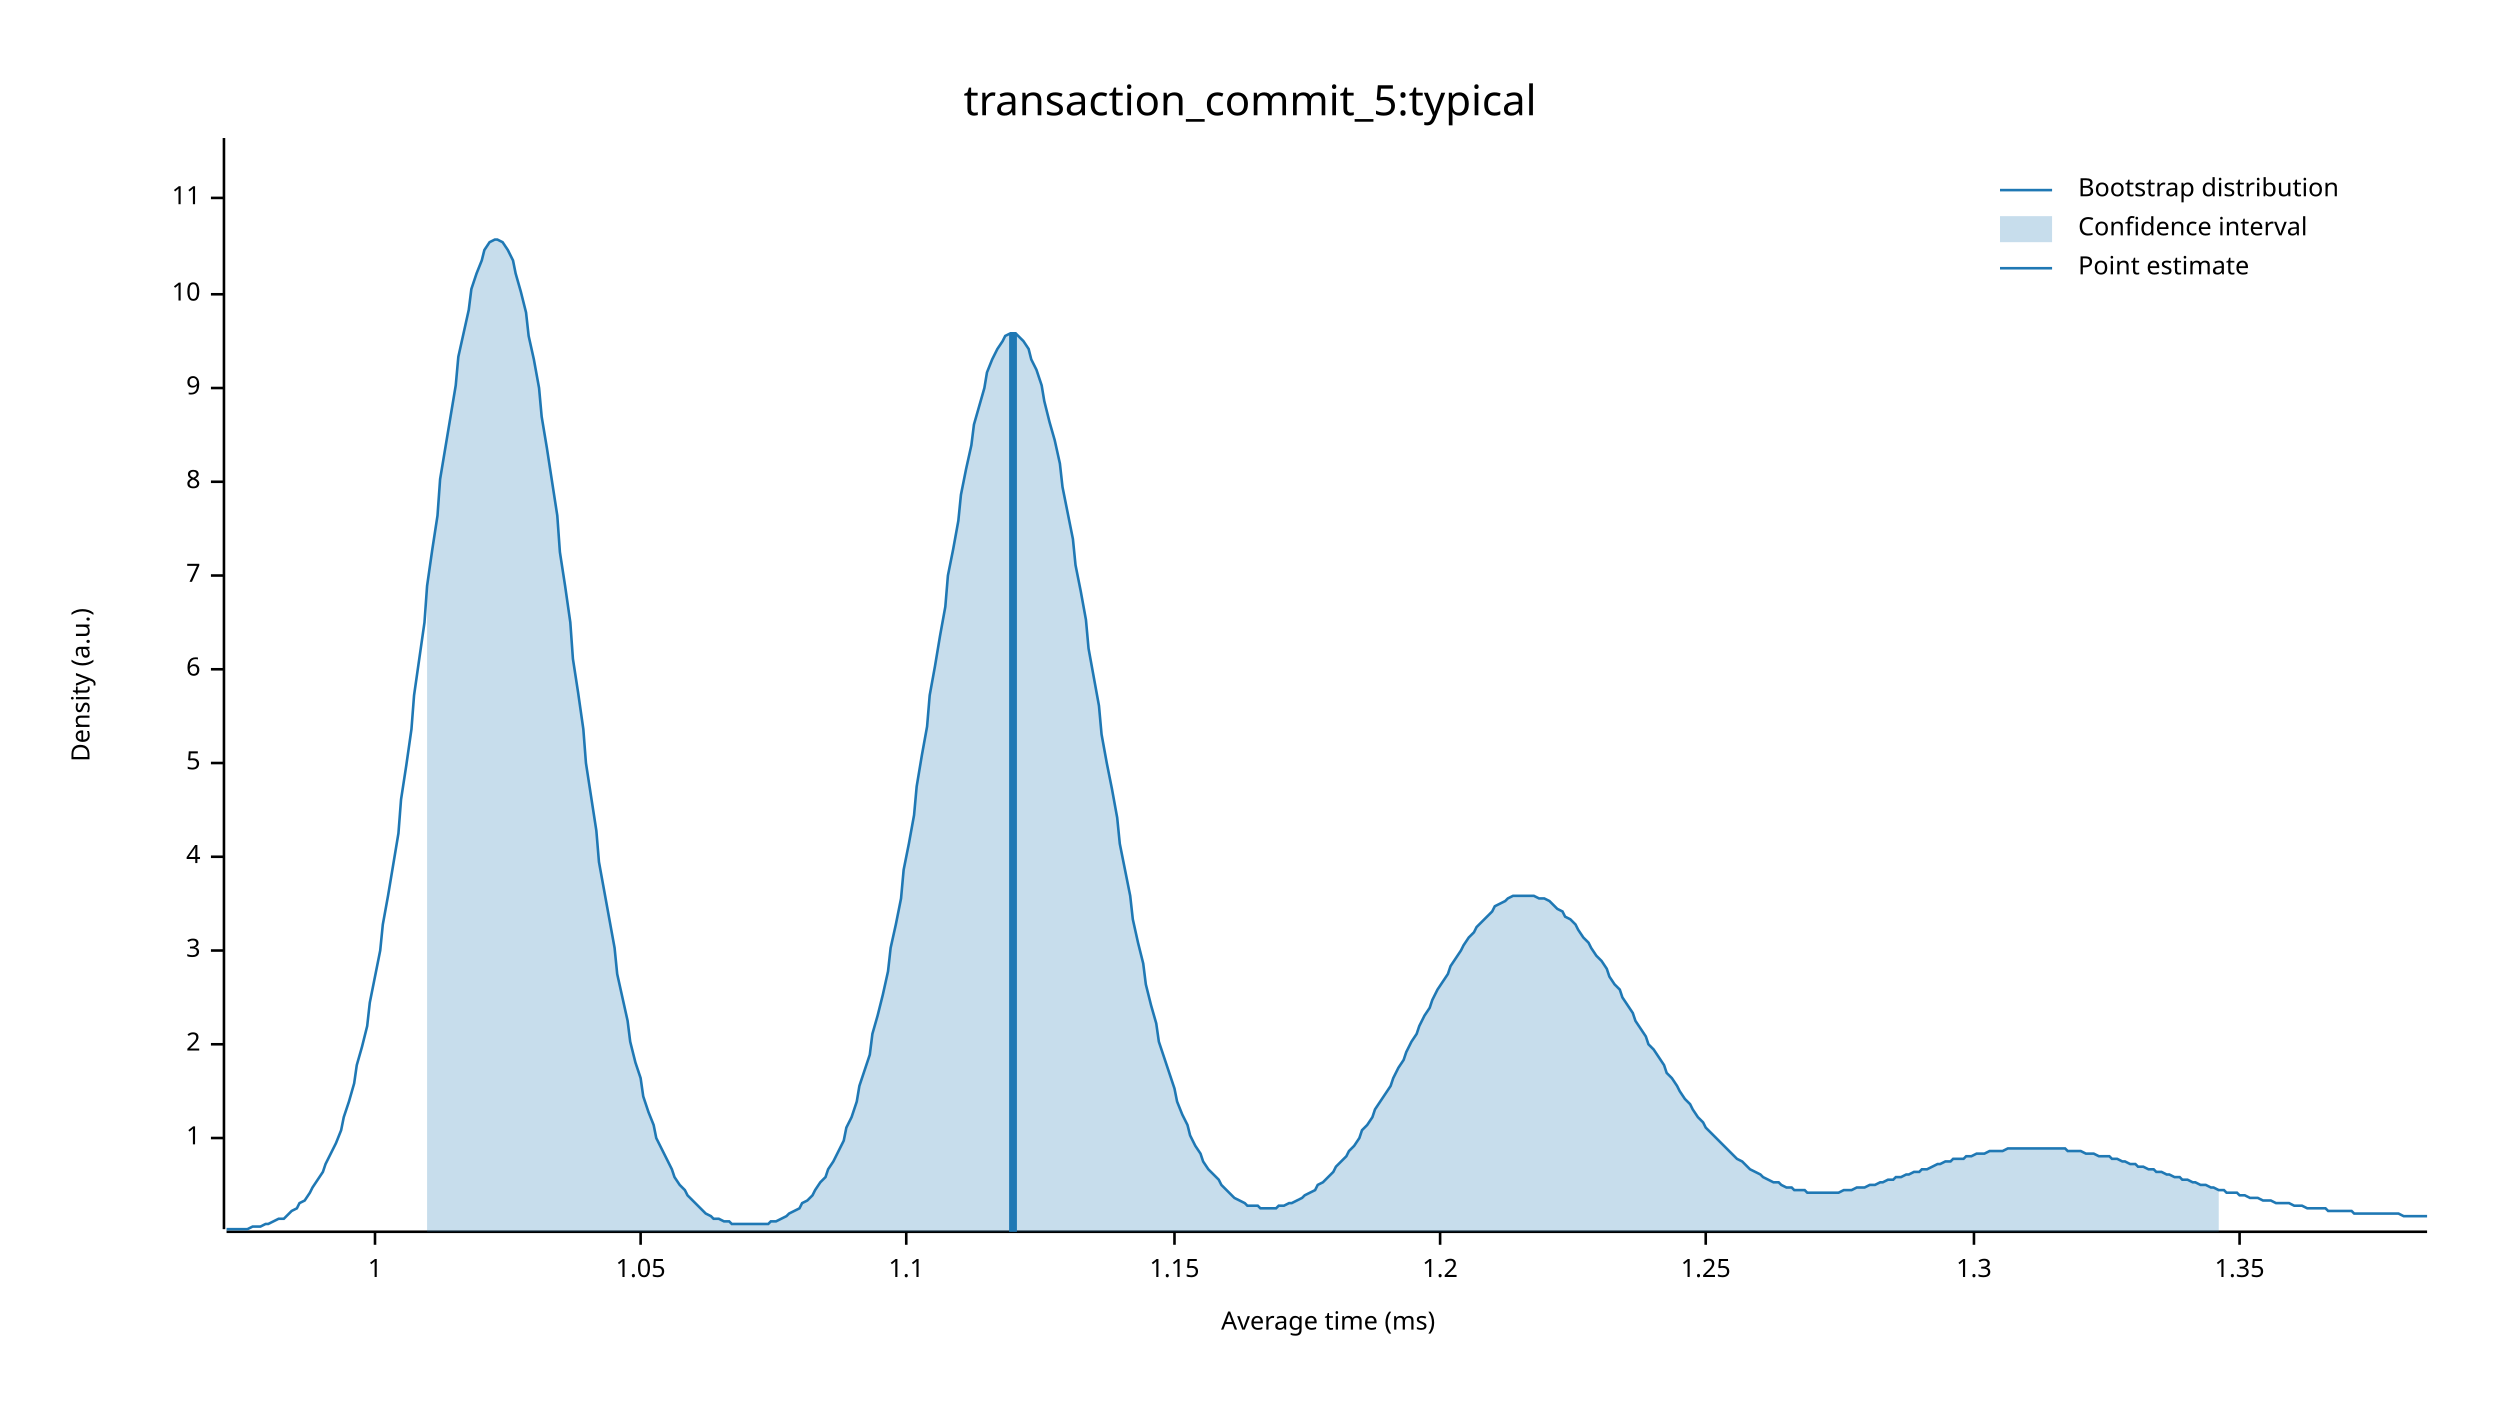
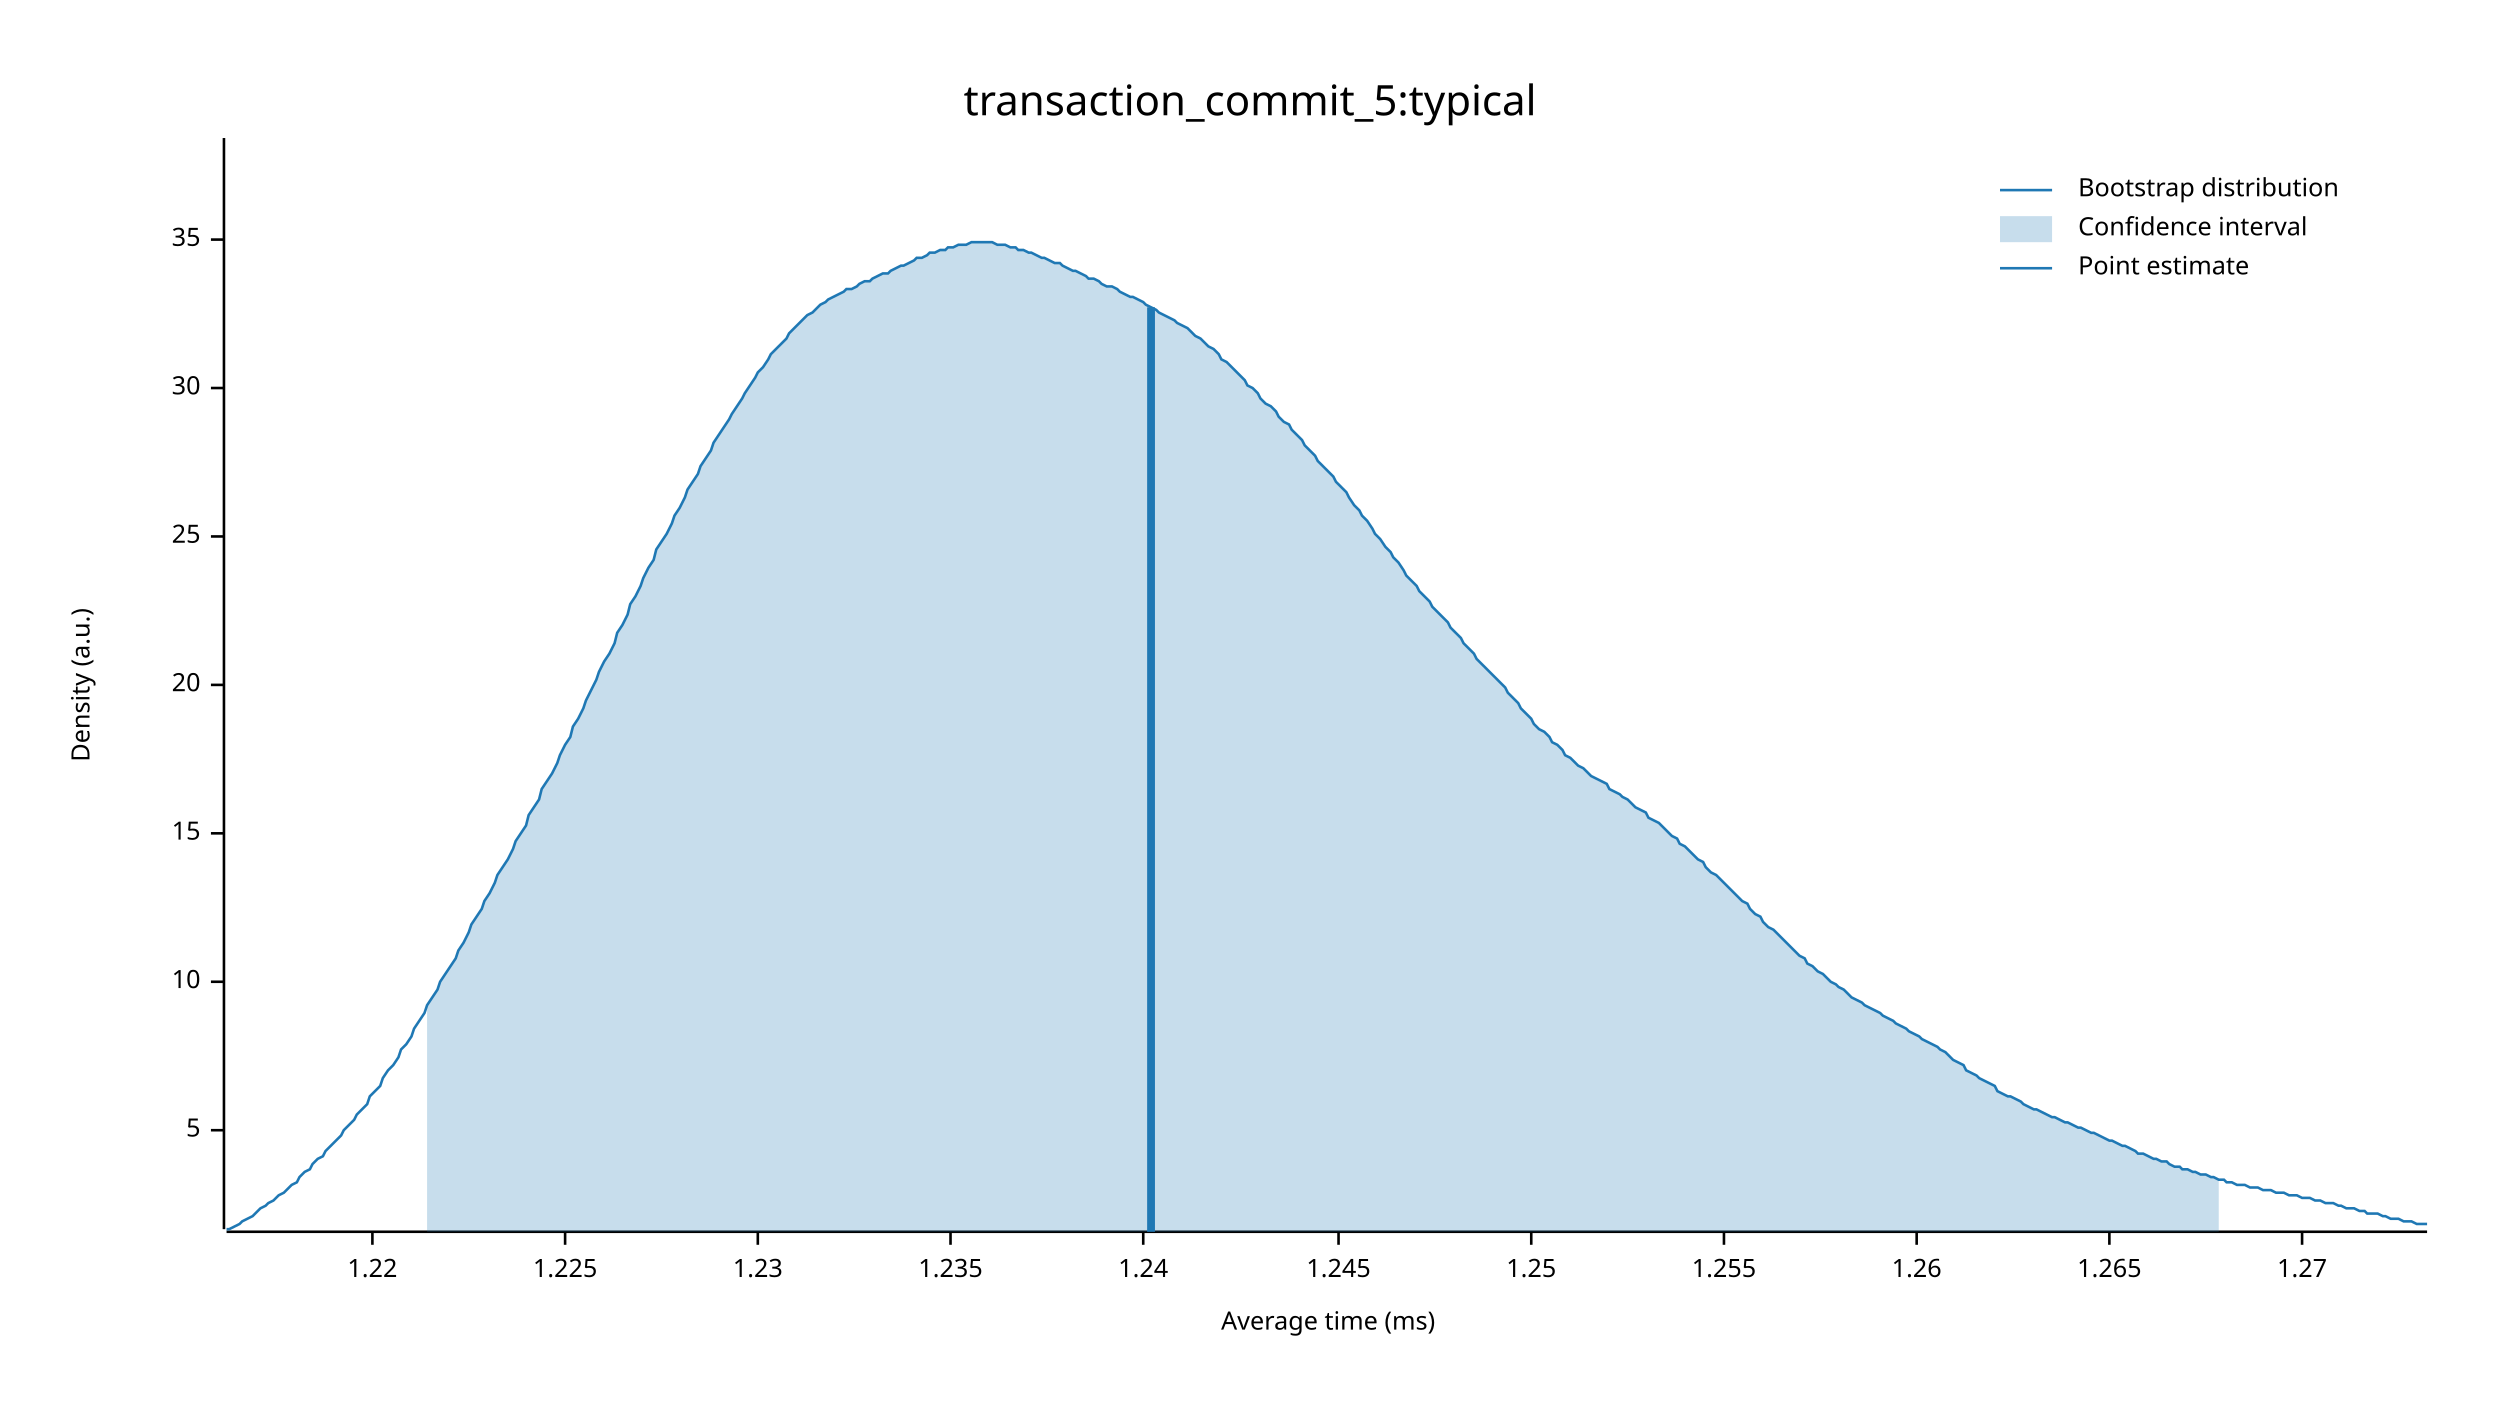
<svg xmlns="http://www.w3.org/2000/svg" width="960" height="540" viewBox="0 0 960 540">
  <text x="480" y="32" dy="0.76em" text-anchor="middle" font-family="sans-serif" font-size="16.129" opacity="1" fill="#000000">
transaction_commit_5:typical
</text>
  <text x="27" y="263" dy="0.76em" text-anchor="middle" font-family="sans-serif" font-size="9.677" opacity="1" fill="#000000" transform="rotate(270, 27, 263)">
Density (a.u.)
</text>
  <text x="510" y="513" dy="-0.5ex" text-anchor="middle" font-family="sans-serif" font-size="9.677" opacity="1" fill="#000000">
Average time (ms)
</text>
  <polyline fill="none" opacity="1" stroke="#000000" stroke-width="1" points="86,53 86,472 " />
-   <text x="77" y="437" dy="0.5ex" text-anchor="end" font-family="sans-serif" font-size="9.677" opacity="1" fill="#000000">
- 1
- </text>
-   <polyline fill="none" opacity="1" stroke="#000000" stroke-width="1" points="81,437 86,437 " />
-   <text x="77" y="401" dy="0.5ex" text-anchor="end" font-family="sans-serif" font-size="9.677" opacity="1" fill="#000000">
- 2
- </text>
-   <polyline fill="none" opacity="1" stroke="#000000" stroke-width="1" points="81,401 86,401 " />
-   <text x="77" y="365" dy="0.5ex" text-anchor="end" font-family="sans-serif" font-size="9.677" opacity="1" fill="#000000">
- 3
- </text>
-   <polyline fill="none" opacity="1" stroke="#000000" stroke-width="1" points="81,365 86,365 " />
-   <text x="77" y="329" dy="0.5ex" text-anchor="end" font-family="sans-serif" font-size="9.677" opacity="1" fill="#000000">
- 4
- </text>
-   <polyline fill="none" opacity="1" stroke="#000000" stroke-width="1" points="81,329 86,329 " />
-   <text x="77" y="293" dy="0.5ex" text-anchor="end" font-family="sans-serif" font-size="9.677" opacity="1" fill="#000000">
+   <text x="77" y="434" dy="0.5ex" text-anchor="end" font-family="sans-serif" font-size="9.677" opacity="1" fill="#000000">
5
</text>
-   <polyline fill="none" opacity="1" stroke="#000000" stroke-width="1" points="81,293 86,293 " />
-   <text x="77" y="257" dy="0.5ex" text-anchor="end" font-family="sans-serif" font-size="9.677" opacity="1" fill="#000000">
- 6
+   <polyline fill="none" opacity="1" stroke="#000000" stroke-width="1" points="81,434 86,434 " />
+   <text x="77" y="377" dy="0.5ex" text-anchor="end" font-family="sans-serif" font-size="9.677" opacity="1" fill="#000000">
+ 10
</text>
-   <polyline fill="none" opacity="1" stroke="#000000" stroke-width="1" points="81,257 86,257 " />
-   <text x="77" y="221" dy="0.5ex" text-anchor="end" font-family="sans-serif" font-size="9.677" opacity="1" fill="#000000">
- 7
+   <polyline fill="none" opacity="1" stroke="#000000" stroke-width="1" points="81,377 86,377 " />
+   <text x="77" y="320" dy="0.5ex" text-anchor="end" font-family="sans-serif" font-size="9.677" opacity="1" fill="#000000">
+ 15
</text>
-   <polyline fill="none" opacity="1" stroke="#000000" stroke-width="1" points="81,221 86,221 " />
-   <text x="77" y="185" dy="0.5ex" text-anchor="end" font-family="sans-serif" font-size="9.677" opacity="1" fill="#000000">
- 8
+   <polyline fill="none" opacity="1" stroke="#000000" stroke-width="1" points="81,320 86,320 " />
+   <text x="77" y="263" dy="0.5ex" text-anchor="end" font-family="sans-serif" font-size="9.677" opacity="1" fill="#000000">
+ 20
</text>
-   <polyline fill="none" opacity="1" stroke="#000000" stroke-width="1" points="81,185 86,185 " />
+   <polyline fill="none" opacity="1" stroke="#000000" stroke-width="1" points="81,263 86,263 " />
+   <text x="77" y="206" dy="0.5ex" text-anchor="end" font-family="sans-serif" font-size="9.677" opacity="1" fill="#000000">
+ 25
+ </text>
+   <polyline fill="none" opacity="1" stroke="#000000" stroke-width="1" points="81,206 86,206 " />
  <text x="77" y="149" dy="0.5ex" text-anchor="end" font-family="sans-serif" font-size="9.677" opacity="1" fill="#000000">
- 9
+ 30
</text>
  <polyline fill="none" opacity="1" stroke="#000000" stroke-width="1" points="81,149 86,149 " />
-   <text x="77" y="113" dy="0.5ex" text-anchor="end" font-family="sans-serif" font-size="9.677" opacity="1" fill="#000000">
- 10
+   <text x="77" y="92" dy="0.5ex" text-anchor="end" font-family="sans-serif" font-size="9.677" opacity="1" fill="#000000">
+ 35
</text>
-   <polyline fill="none" opacity="1" stroke="#000000" stroke-width="1" points="81,113 86,113 " />
-   <text x="77" y="76" dy="0.5ex" text-anchor="end" font-family="sans-serif" font-size="9.677" opacity="1" fill="#000000">
- 11
+   <polyline fill="none" opacity="1" stroke="#000000" stroke-width="1" points="81,92 86,92 " />
+   <polyline fill="none" opacity="1" stroke="#000000" stroke-width="1" points="87,473 932,473 " />
+   <text x="143" y="483" dy="0.76em" text-anchor="middle" font-family="sans-serif" font-size="9.677" opacity="1" fill="#000000">
+ 1.22
</text>
-   <polyline fill="none" opacity="1" stroke="#000000" stroke-width="1" points="81,76 86,76 " />
-   <polyline fill="none" opacity="1" stroke="#000000" stroke-width="1" points="87,473 932,473 " />
-   <text x="144" y="483" dy="0.76em" text-anchor="middle" font-family="sans-serif" font-size="9.677" opacity="1" fill="#000000">
- 1
+   <polyline fill="none" opacity="1" stroke="#000000" stroke-width="1" points="143,473 143,478 " />
+   <text x="217" y="483" dy="0.76em" text-anchor="middle" font-family="sans-serif" font-size="9.677" opacity="1" fill="#000000">
+ 1.225
</text>
-   <polyline fill="none" opacity="1" stroke="#000000" stroke-width="1" points="144,473 144,478 " />
-   <text x="246" y="483" dy="0.76em" text-anchor="middle" font-family="sans-serif" font-size="9.677" opacity="1" fill="#000000">
- 1.05
+   <polyline fill="none" opacity="1" stroke="#000000" stroke-width="1" points="217,473 217,478 " />
+   <text x="291" y="483" dy="0.76em" text-anchor="middle" font-family="sans-serif" font-size="9.677" opacity="1" fill="#000000">
+ 1.23
</text>
-   <polyline fill="none" opacity="1" stroke="#000000" stroke-width="1" points="246,473 246,478 " />
-   <text x="348" y="483" dy="0.76em" text-anchor="middle" font-family="sans-serif" font-size="9.677" opacity="1" fill="#000000">
- 1.1
+   <polyline fill="none" opacity="1" stroke="#000000" stroke-width="1" points="291,473 291,478 " />
+   <text x="365" y="483" dy="0.76em" text-anchor="middle" font-family="sans-serif" font-size="9.677" opacity="1" fill="#000000">
+ 1.235
</text>
-   <polyline fill="none" opacity="1" stroke="#000000" stroke-width="1" points="348,473 348,478 " />
-   <text x="451" y="483" dy="0.76em" text-anchor="middle" font-family="sans-serif" font-size="9.677" opacity="1" fill="#000000">
- 1.15
+   <polyline fill="none" opacity="1" stroke="#000000" stroke-width="1" points="365,473 365,478 " />
+   <text x="439" y="483" dy="0.76em" text-anchor="middle" font-family="sans-serif" font-size="9.677" opacity="1" fill="#000000">
+ 1.24
</text>
-   <polyline fill="none" opacity="1" stroke="#000000" stroke-width="1" points="451,473 451,478 " />
-   <text x="553" y="483" dy="0.76em" text-anchor="middle" font-family="sans-serif" font-size="9.677" opacity="1" fill="#000000">
- 1.2
+   <polyline fill="none" opacity="1" stroke="#000000" stroke-width="1" points="439,473 439,478 " />
+   <text x="514" y="483" dy="0.76em" text-anchor="middle" font-family="sans-serif" font-size="9.677" opacity="1" fill="#000000">
+ 1.245
</text>
-   <polyline fill="none" opacity="1" stroke="#000000" stroke-width="1" points="553,473 553,478 " />
-   <text x="655" y="483" dy="0.76em" text-anchor="middle" font-family="sans-serif" font-size="9.677" opacity="1" fill="#000000">
+   <polyline fill="none" opacity="1" stroke="#000000" stroke-width="1" points="514,473 514,478 " />
+   <text x="588" y="483" dy="0.76em" text-anchor="middle" font-family="sans-serif" font-size="9.677" opacity="1" fill="#000000">
1.25
</text>
-   <polyline fill="none" opacity="1" stroke="#000000" stroke-width="1" points="655,473 655,478 " />
-   <text x="758" y="483" dy="0.76em" text-anchor="middle" font-family="sans-serif" font-size="9.677" opacity="1" fill="#000000">
- 1.3
+   <polyline fill="none" opacity="1" stroke="#000000" stroke-width="1" points="588,473 588,478 " />
+   <text x="662" y="483" dy="0.76em" text-anchor="middle" font-family="sans-serif" font-size="9.677" opacity="1" fill="#000000">
+ 1.255
</text>
-   <polyline fill="none" opacity="1" stroke="#000000" stroke-width="1" points="758,473 758,478 " />
-   <text x="860" y="483" dy="0.76em" text-anchor="middle" font-family="sans-serif" font-size="9.677" opacity="1" fill="#000000">
- 1.35
+   <polyline fill="none" opacity="1" stroke="#000000" stroke-width="1" points="662,473 662,478 " />
+   <text x="736" y="483" dy="0.76em" text-anchor="middle" font-family="sans-serif" font-size="9.677" opacity="1" fill="#000000">
+ 1.26
</text>
-   <polyline fill="none" opacity="1" stroke="#000000" stroke-width="1" points="860,473 860,478 " />
-   <polyline fill="none" opacity="1" stroke="#1F78B4" stroke-width="1" points="87,472 88,472 90,472 92,472 93,472 95,472 97,471 98,471 100,471 102,470 103,470 105,469 107,468 109,468 110,467 112,465 114,464 115,462 117,461 119,458 120,456 122,453 124,450 125,447 127,443 129,439 131,434 132,429 134,423 136,416 137,409 139,402 141,394 142,385 144,375 146,365 147,355 149,344 151,332 153,320 154,307 156,294 158,280 159,267 161,253 163,239 164,225 166,211 168,198 169,184 171,172 173,160 175,148 176,137 178,128 180,119 181,111 183,105 185,100 186,96 188,93 190,92 191,92 193,93 195,96 197,100 198,105 200,112 202,120 203,129 205,138 207,149 208,160 210,172 212,185 214,198 215,212 217,225 219,239 220,253 222,266 224,280 225,293 227,306 229,319 230,331 232,342 234,353 236,364 237,374 239,383 241,392 242,400 244,408 246,414 247,421 249,427 251,432 252,437 254,441 256,445 258,449 259,452 261,455 263,457 264,459 266,461 268,463 269,464 271,466 273,467 274,468 276,468 278,469 280,469 281,470 283,470 285,470 286,470 288,470 290,470 291,470 293,470 295,470 296,469 298,469 300,468 302,467 303,466 305,465 307,464 308,462 310,461 312,459 313,457 315,454 317,452 318,449 320,446 322,442 324,438 325,433 327,429 329,423 330,417 332,411 334,405 335,397 337,390 339,382 341,373 342,364 344,355 346,345 347,334 349,324 351,313 352,302 354,290 356,279 357,267 359,256 361,244 363,233 364,221 366,211 368,200 369,190 371,180 373,171 374,163 376,156 378,149 379,143 381,138 383,134 385,131 386,129 388,128 390,128 391,129 393,131 395,134 396,138 398,142 400,148 401,154 403,162 405,169 407,178 408,187 410,197 412,207 413,217 415,227 417,238 418,249 420,260 422,271 423,282 425,293 427,303 429,314 430,324 432,334 434,344 435,353 437,362 439,370 440,378 442,386 444,393 445,400 447,406 449,412 451,418 452,423 454,428 456,432 457,436 459,440 461,443 462,446 464,449 466,451 468,453 469,455 471,457 473,459 474,460 476,461 478,462 479,463 481,463 483,463 484,464 486,464 488,464 490,464 491,463 493,463 495,462 496,462 498,461 500,460 501,459 503,458 505,457 506,455 508,454 510,452 512,450 513,448 515,446 517,444 518,442 520,440 522,437 523,434 525,432 527,429 528,426 530,423 532,420 534,417 535,414 537,410 539,407 540,404 542,400 544,397 545,394 547,390 549,387 550,384 552,380 554,377 556,374 557,371 559,368 561,365 562,363 564,360 566,358 567,356 569,354 571,352 573,350 574,348 576,347 578,346 579,345 581,344 583,344 584,344 586,344 588,344 589,344 591,345 593,345 595,346 596,347 598,349 600,350 601,352 603,353 605,355 606,357 608,360 610,362 611,364 613,367 615,369 617,372 618,375 620,378 622,380 623,383 625,386 627,389 628,392 630,395 632,398 633,401 635,403 637,406 639,409 640,412 642,414 644,417 645,419 647,422 649,424 650,426 652,429 654,431 655,433 657,435 659,437 661,439 662,440 664,442 666,444 667,445 669,446 671,448 672,449 674,450 676,451 677,452 679,453 681,454 683,454 684,455 686,456 688,456 689,457 691,457 693,457 694,458 696,458 698,458 700,458 701,458 703,458 705,458 706,458 708,457 710,457 711,457 713,456 715,456 716,456 718,455 720,455 722,454 723,454 725,453 727,453 728,452 730,452 732,451 733,451 735,450 737,450 738,449 740,449 742,448 744,447 745,447 747,446 749,446 750,445 752,445 754,445 755,444 757,444 759,443 760,443 762,443 764,442 766,442 767,442 769,442 771,441 772,441 774,441 776,441 777,441 779,441 781,441 782,441 784,441 786,441 788,441 789,441 791,441 793,441 794,442 796,442 798,442 799,442 801,443 803,443 804,443 806,444 808,444 810,444 811,445 813,445 815,446 816,446 818,447 820,447 821,448 823,448 825,449 827,449 828,450 830,450 832,451 833,451 835,452 837,452 838,453 840,453 842,454 843,454 845,455 847,455 849,456 850,456 852,457 854,457 855,458 857,458 859,458 860,459 862,459 864,460 865,460 867,460 869,461 871,461 872,461 874,462 876,462 877,462 879,462 881,463 882,463 884,463 886,464 887,464 889,464 891,464 893,464 894,465 896,465 898,465 899,465 901,465 903,465 904,466 906,466 908,466 909,466 911,466 913,466 915,466 916,466 918,466 920,466 921,466 923,467 925,467 926,467 928,467 930,467 932,467 " />
-   <polygon opacity="0.25" fill="#1F78B4" points="164,225 166,211 168,198 169,184 171,172 173,160 175,148 176,137 178,128 180,119 181,111 183,105 185,100 186,96 188,93 190,92 191,92 193,93 195,96 197,100 198,105 200,112 202,120 203,129 205,138 207,149 208,160 210,172 212,185 214,198 215,212 217,225 219,239 220,253 222,266 224,280 225,293 227,306 229,319 230,331 232,342 234,353 236,364 237,374 239,383 241,392 242,400 244,408 246,414 247,421 249,427 251,432 252,437 254,441 256,445 258,449 259,452 261,455 263,457 264,459 266,461 268,463 269,464 271,466 273,467 274,468 276,468 278,469 280,469 281,470 283,470 285,470 286,470 288,470 290,470 291,470 293,470 295,470 296,469 298,469 300,468 302,467 303,466 305,465 307,464 308,462 310,461 312,459 313,457 315,454 317,452 318,449 320,446 322,442 324,438 325,433 327,429 329,423 330,417 332,411 334,405 335,397 337,390 339,382 341,373 342,364 344,355 346,345 347,334 349,324 351,313 352,302 354,290 356,279 357,267 359,256 361,244 363,233 364,221 366,211 368,200 369,190 371,180 373,171 374,163 376,156 378,149 379,143 381,138 383,134 385,131 386,129 388,128 390,128 391,129 393,131 395,134 396,138 398,142 400,148 401,154 403,162 405,169 407,178 408,187 410,197 412,207 413,217 415,227 417,238 418,249 420,260 422,271 423,282 425,293 427,303 429,314 430,324 432,334 434,344 435,353 437,362 439,370 440,378 442,386 444,393 445,400 447,406 449,412 451,418 452,423 454,428 456,432 457,436 459,440 461,443 462,446 464,449 466,451 468,453 469,455 471,457 473,459 474,460 476,461 478,462 479,463 481,463 483,463 484,464 486,464 488,464 490,464 491,463 493,463 495,462 496,462 498,461 500,460 501,459 503,458 505,457 506,455 508,454 510,452 512,450 513,448 515,446 517,444 518,442 520,440 522,437 523,434 525,432 527,429 528,426 530,423 532,420 534,417 535,414 537,410 539,407 540,404 542,400 544,397 545,394 547,390 549,387 550,384 552,380 554,377 556,374 557,371 559,368 561,365 562,363 564,360 566,358 567,356 569,354 571,352 573,350 574,348 576,347 578,346 579,345 581,344 583,344 584,344 586,344 588,344 589,344 591,345 593,345 595,346 596,347 598,349 600,350 601,352 603,353 605,355 606,357 608,360 610,362 611,364 613,367 615,369 617,372 618,375 620,378 622,380 623,383 625,386 627,389 628,392 630,395 632,398 633,401 635,403 637,406 639,409 640,412 642,414 644,417 645,419 647,422 649,424 650,426 652,429 654,431 655,433 657,435 659,437 661,439 662,440 664,442 666,444 667,445 669,446 671,448 672,449 674,450 676,451 677,452 679,453 681,454 683,454 684,455 686,456 688,456 689,457 691,457 693,457 694,458 696,458 698,458 700,458 701,458 703,458 705,458 706,458 708,457 710,457 711,457 713,456 715,456 716,456 718,455 720,455 722,454 723,454 725,453 727,453 728,452 730,452 732,451 733,451 735,450 737,450 738,449 740,449 742,448 744,447 745,447 747,446 749,446 750,445 752,445 754,445 755,444 757,444 759,443 760,443 762,443 764,442 766,442 767,442 769,442 771,441 772,441 774,441 776,441 777,441 779,441 781,441 782,441 784,441 786,441 788,441 789,441 791,441 793,441 794,442 796,442 798,442 799,442 801,443 803,443 804,443 806,444 808,444 810,444 811,445 813,445 815,446 816,446 818,447 820,447 821,448 823,448 825,449 827,449 828,450 830,450 832,451 833,451 835,452 837,452 838,453 840,453 842,454 843,454 845,455 847,455 849,456 850,456 852,457 852,473 164,473 " />
-   <polyline fill="none" opacity="1" stroke="#1F78B4" stroke-width="3" points="389,473 389,128 " />
+   <polyline fill="none" opacity="1" stroke="#000000" stroke-width="1" points="736,473 736,478 " />
+   <text x="810" y="483" dy="0.76em" text-anchor="middle" font-family="sans-serif" font-size="9.677" opacity="1" fill="#000000">
+ 1.265
+ </text>
+   <polyline fill="none" opacity="1" stroke="#000000" stroke-width="1" points="810,473 810,478 " />
+   <text x="884" y="483" dy="0.76em" text-anchor="middle" font-family="sans-serif" font-size="9.677" opacity="1" fill="#000000">
+ 1.27
+ </text>
+   <polyline fill="none" opacity="1" stroke="#000000" stroke-width="1" points="884,473 884,478 " />
+   <polyline fill="none" opacity="1" stroke="#1F78B4" stroke-width="1" points="87,472 88,472 90,471 92,470 93,469 95,468 97,467 98,466 100,464 102,463 103,462 105,461 107,459 109,458 110,457 112,455 114,454 115,452 117,450 119,449 120,447 122,445 124,444 125,442 127,440 129,438 131,436 132,434 134,432 136,430 137,428 139,426 141,424 142,421 144,419 146,417 147,414 149,411 151,409 153,406 154,403 156,401 158,398 159,395 161,392 163,389 164,386 166,383 168,380 169,377 171,374 173,371 175,368 176,365 178,362 180,358 181,355 183,352 185,349 186,346 188,343 190,339 191,336 193,333 195,330 197,326 198,323 200,320 202,317 203,313 205,310 207,307 208,303 210,300 212,297 214,293 215,290 217,286 219,283 220,279 222,276 224,272 225,269 227,265 229,261 230,258 232,254 234,251 236,247 237,243 239,240 241,236 242,232 244,229 246,225 247,222 249,218 251,215 252,211 254,208 256,205 258,201 259,198 261,195 263,191 264,188 266,185 268,182 269,179 271,176 273,173 274,170 276,167 278,164 280,161 281,159 283,156 285,153 286,151 288,148 290,145 291,143 293,141 295,138 296,136 298,134 300,132 302,130 303,128 305,126 307,124 308,123 310,121 312,120 313,119 315,117 317,116 318,115 320,114 322,113 324,112 325,111 327,111 329,110 330,109 332,108 334,108 335,107 337,106 339,105 341,105 342,104 344,103 346,102 347,102 349,101 351,100 352,99 354,99 356,98 357,97 359,97 361,96 363,96 364,95 366,95 368,94 369,94 371,94 373,93 374,93 376,93 378,93 379,93 381,93 383,94 385,94 386,94 388,95 390,95 391,96 393,96 395,97 396,97 398,98 400,99 401,99 403,100 405,101 407,101 408,102 410,103 412,104 413,104 415,105 417,106 418,107 420,107 422,108 423,109 425,110 427,110 429,111 430,112 432,113 434,114 435,114 437,115 439,116 440,117 442,118 444,119 445,120 447,121 449,122 451,123 452,124 454,125 456,126 457,127 459,129 461,130 462,131 464,133 466,134 468,136 469,138 471,139 473,141 474,142 476,144 478,146 479,148 481,149 483,151 484,153 486,155 488,156 490,158 491,160 493,162 495,163 496,165 498,167 500,169 501,171 503,173 505,175 506,177 508,179 510,181 512,183 513,185 515,187 517,189 518,191 520,194 522,196 523,198 525,200 527,203 528,205 530,207 532,210 534,212 535,214 537,216 539,219 540,221 542,223 544,225 545,227 547,229 549,231 550,233 552,235 554,237 556,239 557,241 559,243 561,245 562,247 564,249 566,251 567,253 569,255 571,257 573,259 574,260 576,262 578,264 579,266 581,268 583,270 584,272 586,274 588,276 589,278 591,280 593,281 595,283 596,285 598,286 600,288 601,290 603,291 605,293 606,294 608,295 610,297 611,298 613,299 615,300 617,301 618,303 620,304 622,305 623,306 625,307 627,309 628,310 630,311 632,312 633,314 635,315 637,316 639,318 640,319 642,321 644,322 645,324 647,325 649,327 650,328 652,330 654,331 655,333 657,335 659,336 661,338 662,339 664,341 666,343 667,344 669,346 671,347 672,349 674,351 676,352 677,354 679,356 681,357 683,359 684,360 686,362 688,364 689,365 691,367 693,368 694,370 696,371 698,373 700,374 701,375 703,377 705,378 706,379 708,380 710,382 711,383 713,384 715,385 716,386 718,387 720,388 722,389 723,390 725,391 727,392 728,393 730,394 732,395 733,396 735,397 737,398 738,399 740,400 742,401 744,402 745,403 747,404 749,406 750,407 752,408 754,409 755,411 757,412 759,413 760,414 762,415 764,416 766,417 767,419 769,420 771,421 772,421 774,422 776,423 777,424 779,425 781,426 782,426 784,427 786,428 788,429 789,429 791,430 793,431 794,431 796,432 798,433 799,433 801,434 803,435 804,435 806,436 808,437 810,438 811,438 813,439 815,440 816,440 818,441 820,442 821,443 823,443 825,444 827,445 828,445 830,446 832,446 833,447 835,448 837,448 838,449 840,449 842,450 843,450 845,451 847,451 849,452 850,452 852,453 854,453 855,454 857,454 859,455 860,455 862,455 864,456 865,456 867,456 869,457 871,457 872,457 874,458 876,458 877,458 879,459 881,459 882,459 884,460 886,460 887,460 889,461 891,461 893,462 894,462 896,462 898,463 899,463 901,464 903,464 904,464 906,465 908,465 909,466 911,466 913,466 915,467 916,467 918,468 920,468 921,468 923,469 925,469 926,469 928,470 930,470 932,470 " />
+   <polygon opacity="0.25" fill="#1F78B4" points="164,386 166,383 168,380 169,377 171,374 173,371 175,368 176,365 178,362 180,358 181,355 183,352 185,349 186,346 188,343 190,339 191,336 193,333 195,330 197,326 198,323 200,320 202,317 203,313 205,310 207,307 208,303 210,300 212,297 214,293 215,290 217,286 219,283 220,279 222,276 224,272 225,269 227,265 229,261 230,258 232,254 234,251 236,247 237,243 239,240 241,236 242,232 244,229 246,225 247,222 249,218 251,215 252,211 254,208 256,205 258,201 259,198 261,195 263,191 264,188 266,185 268,182 269,179 271,176 273,173 274,170 276,167 278,164 280,161 281,159 283,156 285,153 286,151 288,148 290,145 291,143 293,141 295,138 296,136 298,134 300,132 302,130 303,128 305,126 307,124 308,123 310,121 312,120 313,119 315,117 317,116 318,115 320,114 322,113 324,112 325,111 327,111 329,110 330,109 332,108 334,108 335,107 337,106 339,105 341,105 342,104 344,103 346,102 347,102 349,101 351,100 352,99 354,99 356,98 357,97 359,97 361,96 363,96 364,95 366,95 368,94 369,94 371,94 373,93 374,93 376,93 378,93 379,93 381,93 383,94 385,94 386,94 388,95 390,95 391,96 393,96 395,97 396,97 398,98 400,99 401,99 403,100 405,101 407,101 408,102 410,103 412,104 413,104 415,105 417,106 418,107 420,107 422,108 423,109 425,110 427,110 429,111 430,112 432,113 434,114 435,114 437,115 439,116 440,117 442,118 444,119 445,120 447,121 449,122 451,123 452,124 454,125 456,126 457,127 459,129 461,130 462,131 464,133 466,134 468,136 469,138 471,139 473,141 474,142 476,144 478,146 479,148 481,149 483,151 484,153 486,155 488,156 490,158 491,160 493,162 495,163 496,165 498,167 500,169 501,171 503,173 505,175 506,177 508,179 510,181 512,183 513,185 515,187 517,189 518,191 520,194 522,196 523,198 525,200 527,203 528,205 530,207 532,210 534,212 535,214 537,216 539,219 540,221 542,223 544,225 545,227 547,229 549,231 550,233 552,235 554,237 556,239 557,241 559,243 561,245 562,247 564,249 566,251 567,253 569,255 571,257 573,259 574,260 576,262 578,264 579,266 581,268 583,270 584,272 586,274 588,276 589,278 591,280 593,281 595,283 596,285 598,286 600,288 601,290 603,291 605,293 606,294 608,295 610,297 611,298 613,299 615,300 617,301 618,303 620,304 622,305 623,306 625,307 627,309 628,310 630,311 632,312 633,314 635,315 637,316 639,318 640,319 642,321 644,322 645,324 647,325 649,327 650,328 652,330 654,331 655,333 657,335 659,336 661,338 662,339 664,341 666,343 667,344 669,346 671,347 672,349 674,351 676,352 677,354 679,356 681,357 683,359 684,360 686,362 688,364 689,365 691,367 693,368 694,370 696,371 698,373 700,374 701,375 703,377 705,378 706,379 708,380 710,382 711,383 713,384 715,385 716,386 718,387 720,388 722,389 723,390 725,391 727,392 728,393 730,394 732,395 733,396 735,397 737,398 738,399 740,400 742,401 744,402 745,403 747,404 749,406 750,407 752,408 754,409 755,411 757,412 759,413 760,414 762,415 764,416 766,417 767,419 769,420 771,421 772,421 774,422 776,423 777,424 779,425 781,426 782,426 784,427 786,428 788,429 789,429 791,430 793,431 794,431 796,432 798,433 799,433 801,434 803,435 804,435 806,436 808,437 810,438 811,438 813,439 815,440 816,440 818,441 820,442 821,443 823,443 825,444 827,445 828,445 830,446 832,446 833,447 835,448 837,448 838,449 840,449 842,450 843,450 845,451 847,451 849,452 850,452 852,453 852,473 164,473 " />
+   <polyline fill="none" opacity="1" stroke="#1F78B4" stroke-width="3" points="442,473 442,118 " />
  <text x="798" y="68" dy="0.76em" text-anchor="start" font-family="sans-serif" font-size="9.677" opacity="1" fill="#000000">
Bootstrap distribution
</text>
  <text x="798" y="83" dy="0.76em" text-anchor="start" font-family="sans-serif" font-size="9.677" opacity="1" fill="#000000">
Confidence interval
</text>
  <text x="798" y="98" dy="0.76em" text-anchor="start" font-family="sans-serif" font-size="9.677" opacity="1" fill="#000000">
Point estimate
</text>
  <polyline fill="none" opacity="1" stroke="#1F78B4" stroke-width="1" points="768,73 788,73 " />
  <rect x="768" y="83" width="20" height="10" opacity="0.25" fill="#1F78B4" stroke="none" />
  <polyline fill="none" opacity="1" stroke="#1F78B4" stroke-width="1" points="768,103 788,103 " />
</svg>
